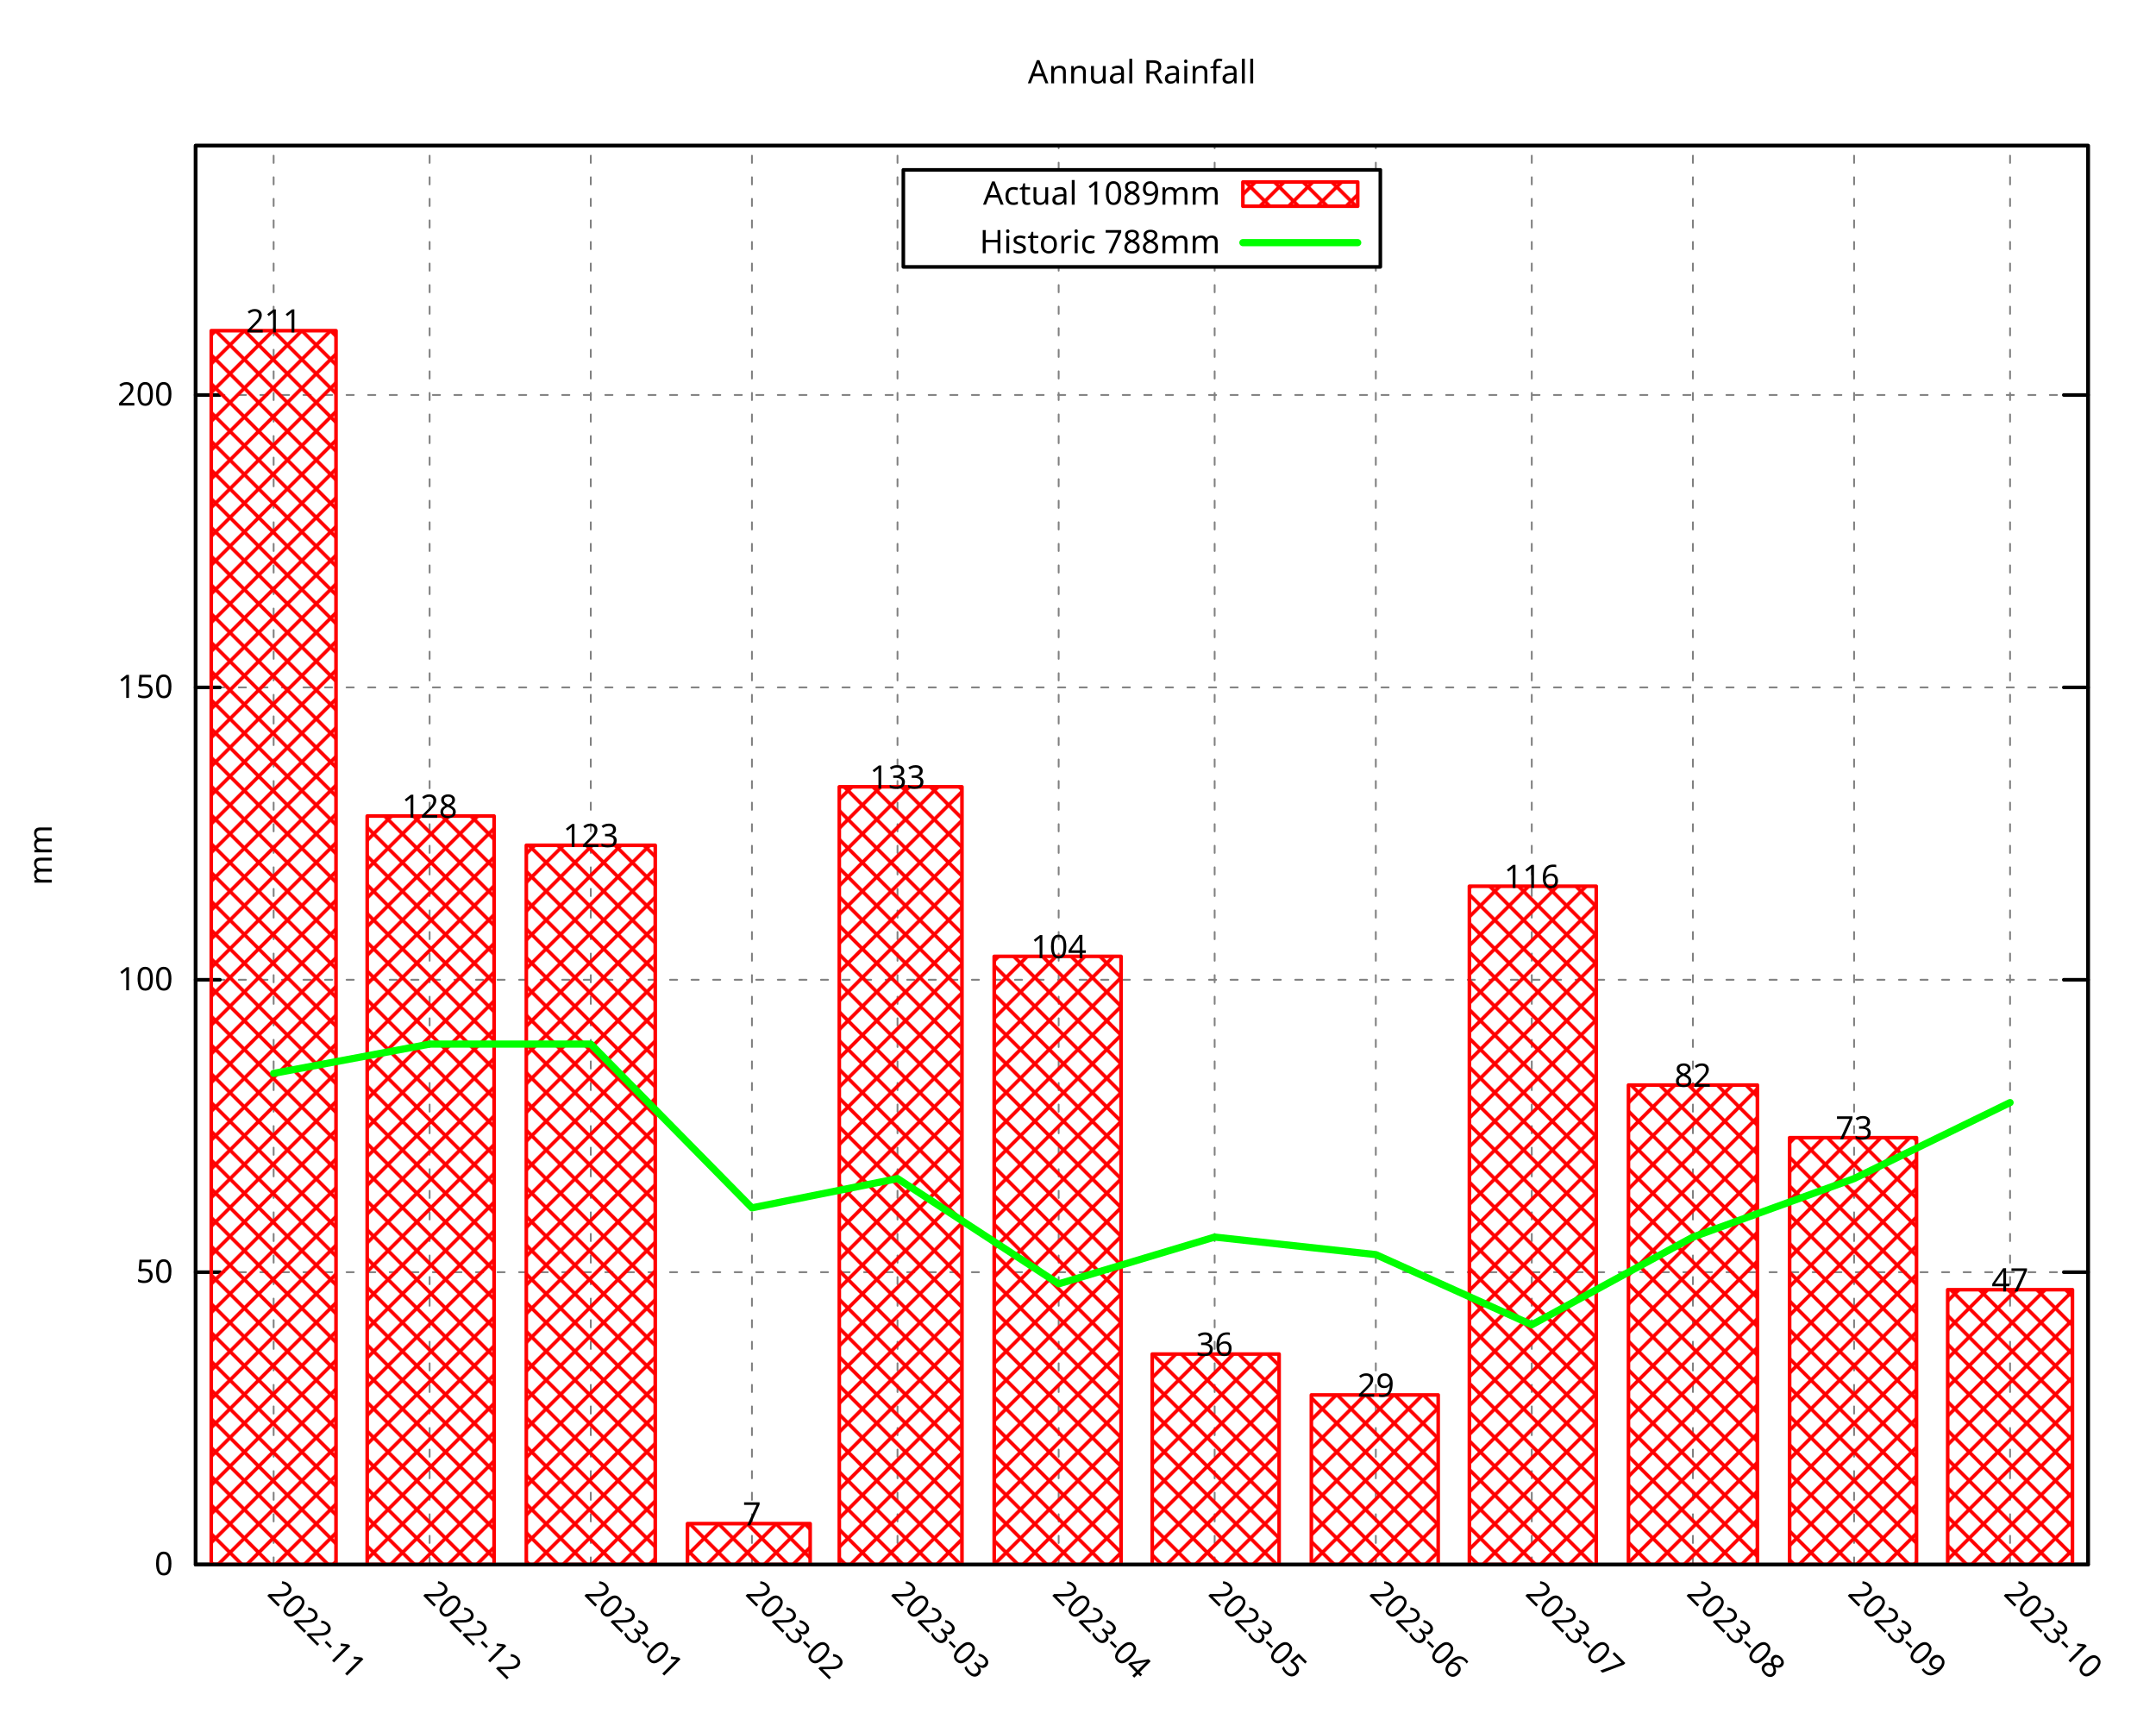
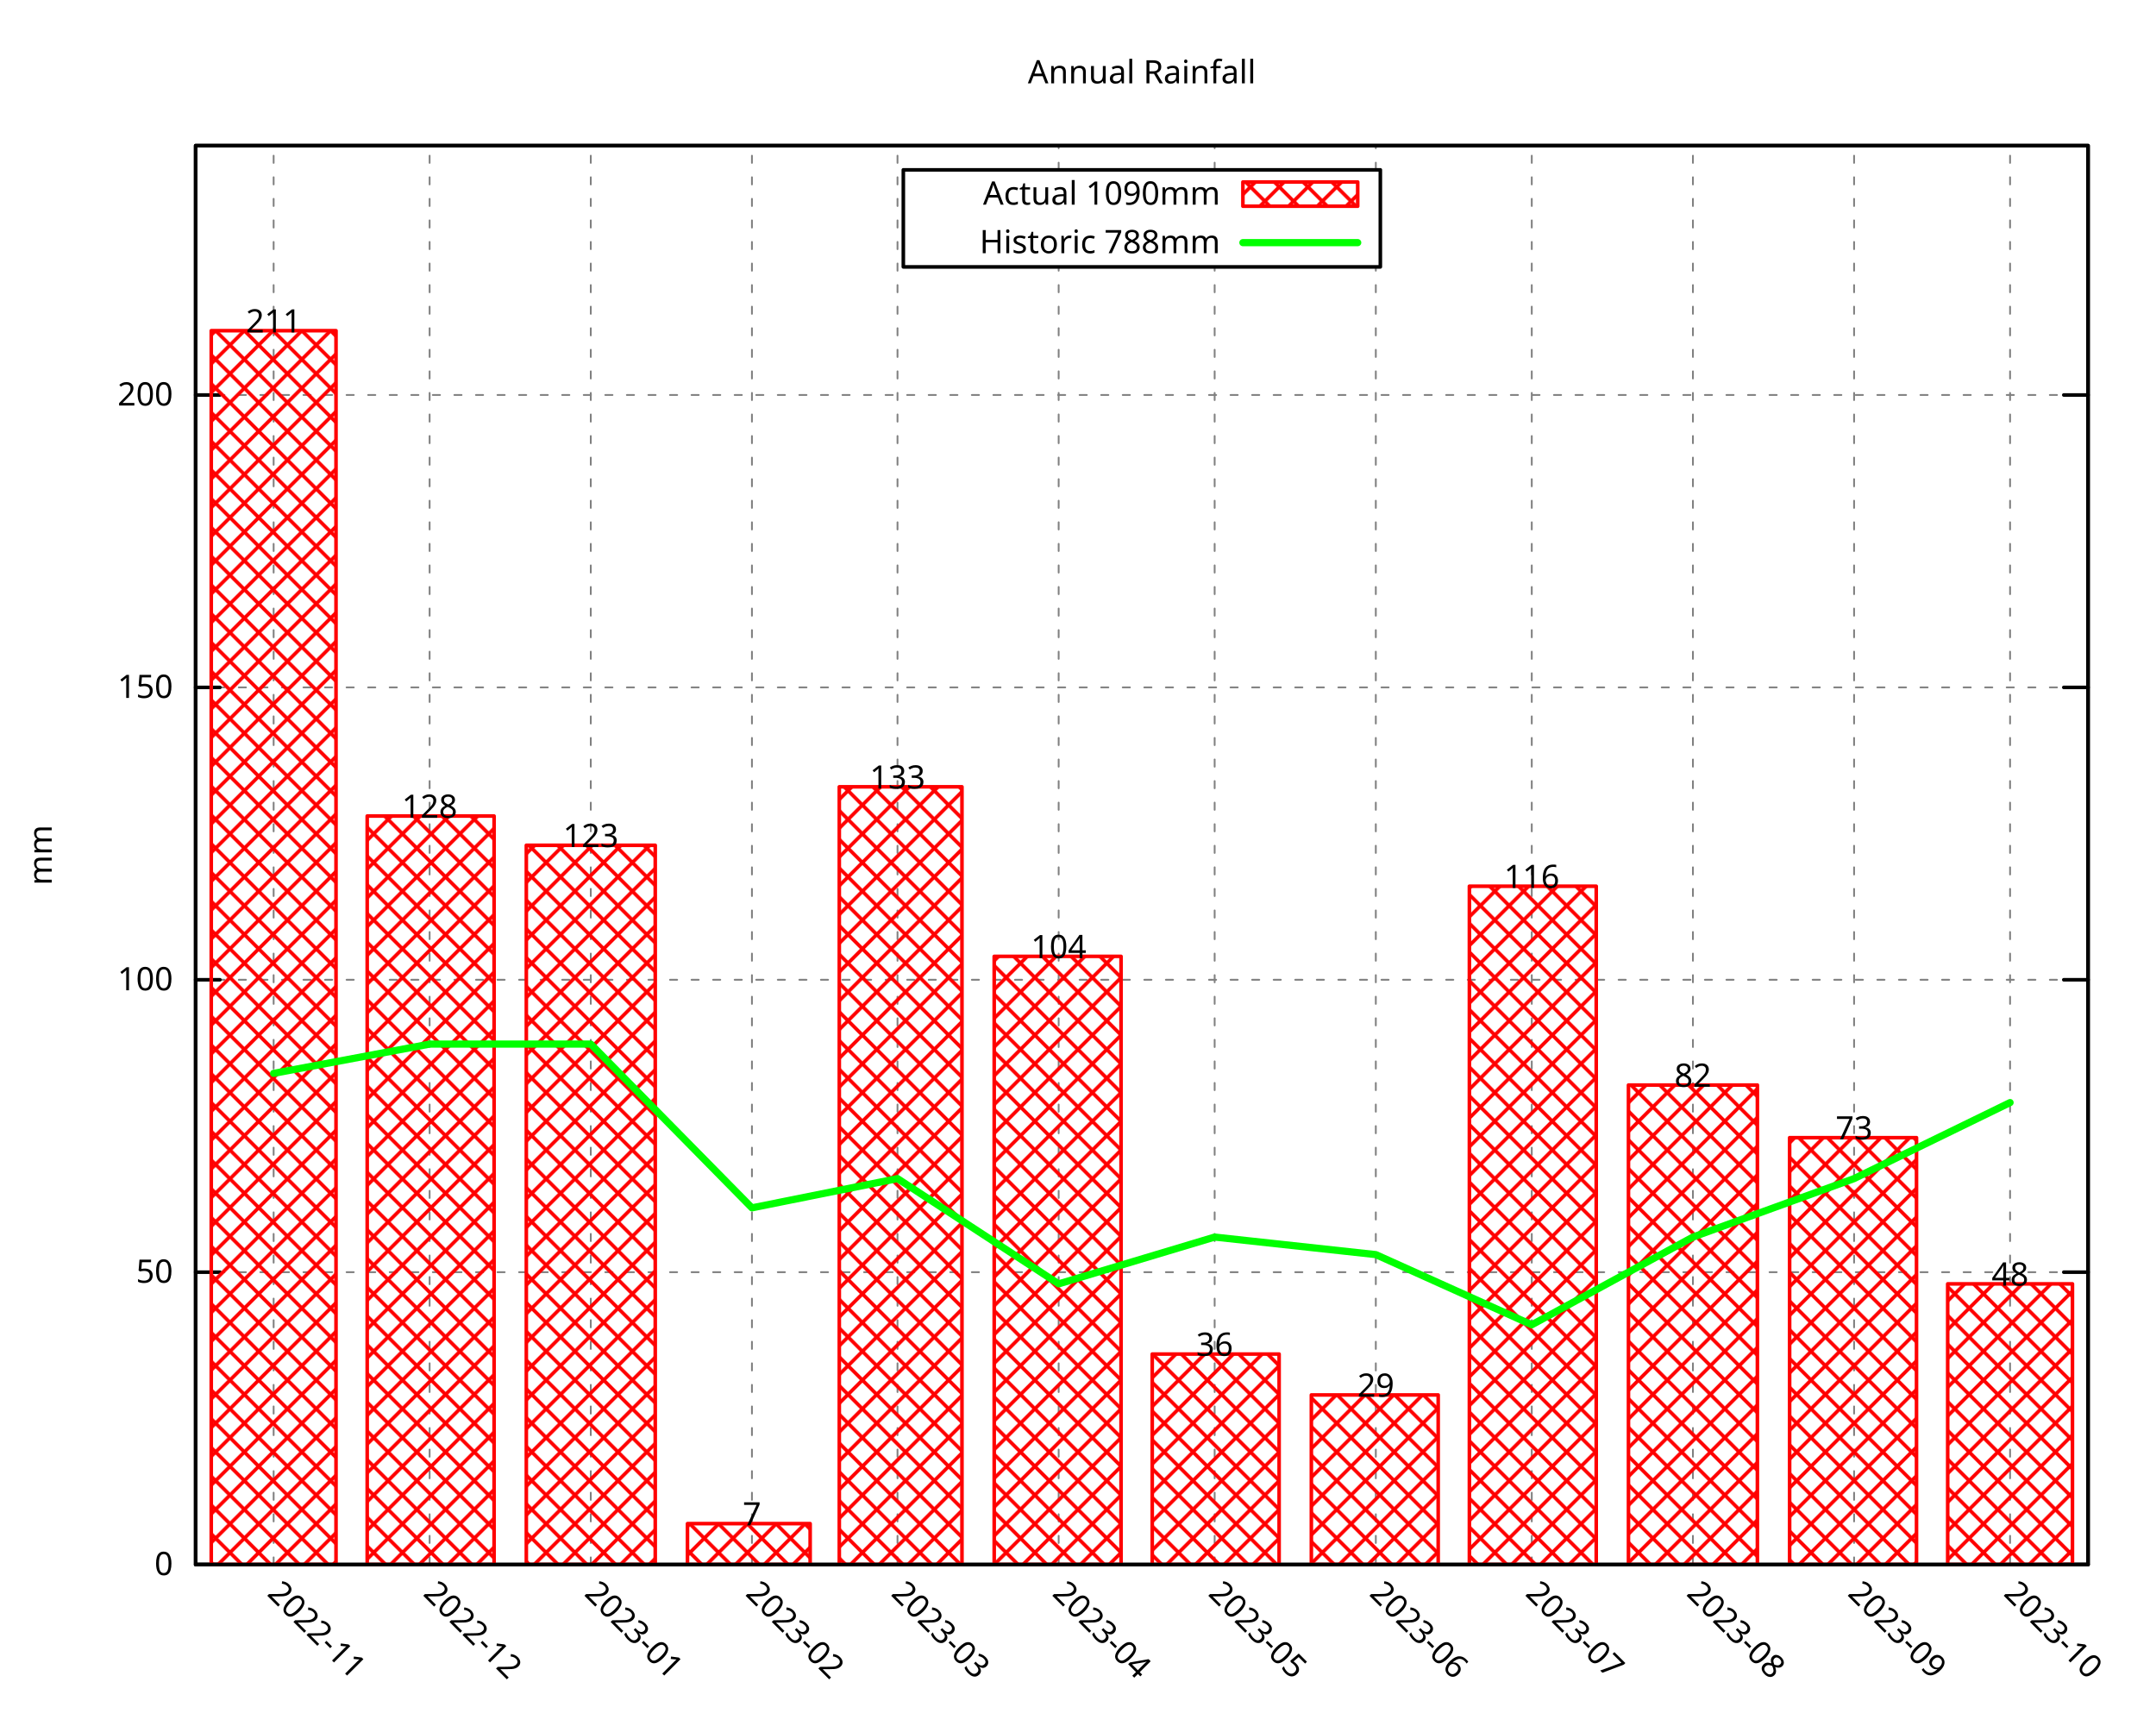
<svg xmlns="http://www.w3.org/2000/svg" xmlns:xlink="http://www.w3.org/1999/xlink" width="600" height="480" viewBox="0 0 600 480">
  <g id="gnuplot_canvas">
    <rect x="0" y="0" width="600" height="480" fill="none" />
    <defs>
      <circle id="gpDot" r="0.5" stroke-width="0.5" stroke="currentColor" />
      <path id="gpPt0" stroke-width="0.296" stroke="currentColor" d="M-1,0 h2 M0,-1 v2" />
      <path id="gpPt1" stroke-width="0.296" stroke="currentColor" d="M-1,-1 L1,1 M1,-1 L-1,1" />
      <path id="gpPt2" stroke-width="0.296" stroke="currentColor" d="M-1,0 L1,0 M0,-1 L0,1 M-1,-1 L1,1 M-1,1 L1,-1" />
      <rect id="gpPt3" stroke-width="0.296" stroke="currentColor" x="-1" y="-1" width="2" height="2" />
      <rect id="gpPt4" stroke-width="0.296" stroke="currentColor" fill="currentColor" x="-1" y="-1" width="2" height="2" />
      <circle id="gpPt5" stroke-width="0.296" stroke="currentColor" cx="0" cy="0" r="1" />
      <use xlink:href="#gpPt5" id="gpPt6" fill="currentColor" stroke="none" />
      <path id="gpPt7" stroke-width="0.296" stroke="currentColor" d="M0,-1.33 L-1.33,0.67 L1.33,0.67 z" />
      <use xlink:href="#gpPt7" id="gpPt8" fill="currentColor" stroke="none" />
      <use xlink:href="#gpPt7" id="gpPt9" stroke="currentColor" transform="rotate(180)" />
      <use xlink:href="#gpPt9" id="gpPt10" fill="currentColor" stroke="none" />
      <use xlink:href="#gpPt3" id="gpPt11" stroke="currentColor" transform="rotate(45)" />
      <use xlink:href="#gpPt11" id="gpPt12" fill="currentColor" stroke="none" />
      <path id="gpPt13" stroke-width="0.296" stroke="currentColor" d="M0,1.330 L1.265,0.411 L0.782,-1.067 L-0.782,-1.076 L-1.265,0.411 z" />
      <use xlink:href="#gpPt13" id="gpPt14" fill="currentColor" stroke="none" />
      <filter id="textbox" filterUnits="objectBoundingBox" x="0" y="0" height="1" width="1">
        <feFlood flood-color="white" flood-opacity="1" result="bgnd" />
        <feComposite in="SourceGraphic" in2="bgnd" operator="atop" />
      </filter>
      <filter id="greybox" filterUnits="objectBoundingBox" x="0" y="0" height="1" width="1">
        <feFlood flood-color="lightgrey" flood-opacity="1" result="grey" />
        <feComposite in="SourceGraphic" in2="grey" operator="atop" />
      </filter>
    </defs>
    <g fill="none" color="white" stroke="currentColor" stroke-width="1.00" stroke-linecap="round" stroke-linejoin="round">
</g>
    <g fill="none" color="black" stroke="currentColor" stroke-width="1.00" stroke-linecap="round" stroke-linejoin="round">
</g>
    <g fill="none" color="black" stroke="black" stroke-width="0.50" stroke-linecap="round" stroke-linejoin="round">
</g>
    <g fill="none" color="gray" stroke="currentColor" stroke-width="0.50" stroke-linecap="round" stroke-linejoin="round">
      <path stroke="gray" stroke-dasharray="2,4" class="gridline" d="M54.45,435.32 L581.09,435.32  " />
    </g>
    <g fill="none" color="gray" stroke="gray" stroke-width="1.00" stroke-linecap="round" stroke-linejoin="round">
</g>
    <g fill="none" color="black" stroke="currentColor" stroke-width="1.00" stroke-linecap="round" stroke-linejoin="round">
      <path stroke="black" d="M54.45,435.32 L61.20,435.32 M581.09,435.32 L574.34,435.32  " />
      <g transform="translate(48.15,438.25)" stroke="none" fill="black" font-family="Droid Sans" font-size="9.00" text-anchor="end">
        <text>
          <tspan font-family="Droid Sans"> 0</tspan>
        </text>
      </g>
    </g>
    <g fill="none" color="black" stroke="currentColor" stroke-width="1.00" stroke-linecap="round" stroke-linejoin="round">
</g>
    <g fill="none" color="black" stroke="black" stroke-width="0.50" stroke-linecap="round" stroke-linejoin="round">
</g>
    <g fill="none" color="gray" stroke="currentColor" stroke-width="0.50" stroke-linecap="round" stroke-linejoin="round">
      <path stroke="gray" stroke-dasharray="2,4" class="gridline" d="M54.45,353.97 L581.09,353.97  " />
    </g>
    <g fill="none" color="gray" stroke="gray" stroke-width="1.00" stroke-linecap="round" stroke-linejoin="round">
</g>
    <g fill="none" color="black" stroke="currentColor" stroke-width="1.00" stroke-linecap="round" stroke-linejoin="round">
      <path stroke="black" d="M54.45,353.97 L61.20,353.97 M581.09,353.97 L574.34,353.97  " />
      <g transform="translate(48.15,356.90)" stroke="none" fill="black" font-family="Droid Sans" font-size="9.00" text-anchor="end">
        <text>
          <tspan font-family="Droid Sans"> 50</tspan>
        </text>
      </g>
    </g>
    <g fill="none" color="black" stroke="currentColor" stroke-width="1.00" stroke-linecap="round" stroke-linejoin="round">
</g>
    <g fill="none" color="black" stroke="black" stroke-width="0.50" stroke-linecap="round" stroke-linejoin="round">
</g>
    <g fill="none" color="gray" stroke="currentColor" stroke-width="0.50" stroke-linecap="round" stroke-linejoin="round">
      <path stroke="gray" stroke-dasharray="2,4" class="gridline" d="M54.45,272.61 L581.09,272.61  " />
    </g>
    <g fill="none" color="gray" stroke="gray" stroke-width="1.00" stroke-linecap="round" stroke-linejoin="round">
</g>
    <g fill="none" color="black" stroke="currentColor" stroke-width="1.00" stroke-linecap="round" stroke-linejoin="round">
      <path stroke="black" d="M54.45,272.61 L61.20,272.61 M581.09,272.61 L574.34,272.61  " />
      <g transform="translate(48.15,275.54)" stroke="none" fill="black" font-family="Droid Sans" font-size="9.00" text-anchor="end">
        <text>
          <tspan font-family="Droid Sans"> 100</tspan>
        </text>
      </g>
    </g>
    <g fill="none" color="black" stroke="currentColor" stroke-width="1.00" stroke-linecap="round" stroke-linejoin="round">
</g>
    <g fill="none" color="black" stroke="black" stroke-width="0.50" stroke-linecap="round" stroke-linejoin="round">
</g>
    <g fill="none" color="gray" stroke="currentColor" stroke-width="0.50" stroke-linecap="round" stroke-linejoin="round">
      <path stroke="gray" stroke-dasharray="2,4" class="gridline" d="M54.45,191.26 L581.09,191.26  " />
    </g>
    <g fill="none" color="gray" stroke="gray" stroke-width="1.00" stroke-linecap="round" stroke-linejoin="round">
</g>
    <g fill="none" color="black" stroke="currentColor" stroke-width="1.00" stroke-linecap="round" stroke-linejoin="round">
      <path stroke="black" d="M54.45,191.26 L61.20,191.26 M581.09,191.26 L574.34,191.26  " />
      <g transform="translate(48.15,194.19)" stroke="none" fill="black" font-family="Droid Sans" font-size="9.00" text-anchor="end">
        <text>
          <tspan font-family="Droid Sans"> 150</tspan>
        </text>
      </g>
    </g>
    <g fill="none" color="black" stroke="currentColor" stroke-width="1.00" stroke-linecap="round" stroke-linejoin="round">
</g>
    <g fill="none" color="black" stroke="black" stroke-width="0.50" stroke-linecap="round" stroke-linejoin="round">
</g>
    <g fill="none" color="gray" stroke="currentColor" stroke-width="0.50" stroke-linecap="round" stroke-linejoin="round">
      <path stroke="gray" stroke-dasharray="2,4" class="gridline" d="M54.45,109.90 L581.09,109.90  " />
    </g>
    <g fill="none" color="gray" stroke="gray" stroke-width="1.00" stroke-linecap="round" stroke-linejoin="round">
</g>
    <g fill="none" color="black" stroke="currentColor" stroke-width="1.00" stroke-linecap="round" stroke-linejoin="round">
      <path stroke="black" d="M54.45,109.90 L61.20,109.90 M581.09,109.90 L574.34,109.90  " />
      <g transform="translate(48.15,112.83)" stroke="none" fill="black" font-family="Droid Sans" font-size="9.00" text-anchor="end">
        <text>
          <tspan font-family="Droid Sans"> 200</tspan>
        </text>
      </g>
    </g>
    <g fill="none" color="black" stroke="currentColor" stroke-width="1.00" stroke-linecap="round" stroke-linejoin="round">
</g>
    <g fill="none" color="black" stroke="black" stroke-width="0.50" stroke-linecap="round" stroke-linejoin="round">
</g>
    <g fill="none" color="gray" stroke="currentColor" stroke-width="0.50" stroke-linecap="round" stroke-linejoin="round">
      <path stroke="gray" stroke-dasharray="2,4" class="gridline" d="M76.15,435.32 L76.15,40.51  " />
    </g>
    <g fill="none" color="gray" stroke="gray" stroke-width="1.00" stroke-linecap="round" stroke-linejoin="round">
</g>
    <g fill="none" color="black" stroke="currentColor" stroke-width="1.00" stroke-linecap="round" stroke-linejoin="round">
      <path stroke="black" d="M76.15,435.32 M76.15,40.51  " />
      <g transform="translate(74.08,443.69) rotate(45)" stroke="none" fill="black" font-family="Droid Sans" font-size="9.00" text-anchor="start">
        <text>
          <tspan font-family="Droid Sans">2022-11</tspan>
        </text>
      </g>
    </g>
    <g fill="none" color="black" stroke="currentColor" stroke-width="1.00" stroke-linecap="round" stroke-linejoin="round">
</g>
    <g fill="none" color="black" stroke="black" stroke-width="0.50" stroke-linecap="round" stroke-linejoin="round">
</g>
    <g fill="none" color="gray" stroke="currentColor" stroke-width="0.50" stroke-linecap="round" stroke-linejoin="round">
      <path stroke="gray" stroke-dasharray="2,4" class="gridline" d="M119.56,435.32 L119.56,40.51  " />
    </g>
    <g fill="none" color="gray" stroke="gray" stroke-width="1.00" stroke-linecap="round" stroke-linejoin="round">
</g>
    <g fill="none" color="black" stroke="currentColor" stroke-width="1.00" stroke-linecap="round" stroke-linejoin="round">
      <path stroke="black" d="M119.56,435.32 M119.56,40.51  " />
      <g transform="translate(117.49,443.69) rotate(45)" stroke="none" fill="black" font-family="Droid Sans" font-size="9.00" text-anchor="start">
        <text>
          <tspan font-family="Droid Sans">2022-12</tspan>
        </text>
      </g>
    </g>
    <g fill="none" color="black" stroke="currentColor" stroke-width="1.00" stroke-linecap="round" stroke-linejoin="round">
</g>
    <g fill="none" color="black" stroke="black" stroke-width="0.50" stroke-linecap="round" stroke-linejoin="round">
</g>
    <g fill="none" color="gray" stroke="currentColor" stroke-width="0.50" stroke-linecap="round" stroke-linejoin="round">
      <path stroke="gray" stroke-dasharray="2,4" class="gridline" d="M164.41,435.32 L164.41,40.51  " />
    </g>
    <g fill="none" color="gray" stroke="gray" stroke-width="1.00" stroke-linecap="round" stroke-linejoin="round">
</g>
    <g fill="none" color="black" stroke="currentColor" stroke-width="1.00" stroke-linecap="round" stroke-linejoin="round">
      <path stroke="black" d="M164.41,435.32 M164.41,40.51  " />
      <g transform="translate(162.34,443.69) rotate(45)" stroke="none" fill="black" font-family="Droid Sans" font-size="9.00" text-anchor="start">
        <text>
          <tspan font-family="Droid Sans">2023-01</tspan>
        </text>
      </g>
    </g>
    <g fill="none" color="black" stroke="currentColor" stroke-width="1.00" stroke-linecap="round" stroke-linejoin="round">
</g>
    <g fill="none" color="black" stroke="black" stroke-width="0.50" stroke-linecap="round" stroke-linejoin="round">
</g>
    <g fill="none" color="gray" stroke="currentColor" stroke-width="0.50" stroke-linecap="round" stroke-linejoin="round">
      <path stroke="gray" stroke-dasharray="2,4" class="gridline" d="M209.26,435.32 L209.26,40.51  " />
    </g>
    <g fill="none" color="gray" stroke="gray" stroke-width="1.00" stroke-linecap="round" stroke-linejoin="round">
</g>
    <g fill="none" color="black" stroke="currentColor" stroke-width="1.00" stroke-linecap="round" stroke-linejoin="round">
      <path stroke="black" d="M209.26,435.32 M209.26,40.51  " />
      <g transform="translate(207.19,443.69) rotate(45)" stroke="none" fill="black" font-family="Droid Sans" font-size="9.00" text-anchor="start">
        <text>
          <tspan font-family="Droid Sans">2023-02</tspan>
        </text>
      </g>
    </g>
    <g fill="none" color="black" stroke="currentColor" stroke-width="1.00" stroke-linecap="round" stroke-linejoin="round">
</g>
    <g fill="none" color="black" stroke="black" stroke-width="0.50" stroke-linecap="round" stroke-linejoin="round">
</g>
    <g fill="none" color="gray" stroke="currentColor" stroke-width="0.50" stroke-linecap="round" stroke-linejoin="round">
      <path stroke="gray" stroke-dasharray="2,4" class="gridline" d="M249.77,435.32 L249.77,40.51  " />
    </g>
    <g fill="none" color="gray" stroke="gray" stroke-width="1.00" stroke-linecap="round" stroke-linejoin="round">
</g>
    <g fill="none" color="black" stroke="currentColor" stroke-width="1.00" stroke-linecap="round" stroke-linejoin="round">
      <path stroke="black" d="M249.77,435.32 M249.77,40.51  " />
      <g transform="translate(247.70,443.69) rotate(45)" stroke="none" fill="black" font-family="Droid Sans" font-size="9.00" text-anchor="start">
        <text>
          <tspan font-family="Droid Sans">2023-03</tspan>
        </text>
      </g>
    </g>
    <g fill="none" color="black" stroke="currentColor" stroke-width="1.00" stroke-linecap="round" stroke-linejoin="round">
</g>
    <g fill="none" color="black" stroke="black" stroke-width="0.50" stroke-linecap="round" stroke-linejoin="round">
</g>
    <g fill="none" color="gray" stroke="currentColor" stroke-width="0.50" stroke-linecap="round" stroke-linejoin="round">
      <path stroke="gray" stroke-dasharray="2,4" class="gridline" d="M294.62,435.32 L294.62,74.26 M294.62,47.26 L294.62,40.51  " />
    </g>
    <g fill="none" color="gray" stroke="gray" stroke-width="1.00" stroke-linecap="round" stroke-linejoin="round">
</g>
    <g fill="none" color="black" stroke="currentColor" stroke-width="1.00" stroke-linecap="round" stroke-linejoin="round">
      <path stroke="black" d="M294.62,435.32 M294.62,40.51  " />
      <g transform="translate(292.55,443.69) rotate(45)" stroke="none" fill="black" font-family="Droid Sans" font-size="9.00" text-anchor="start">
        <text>
          <tspan font-family="Droid Sans">2023-04</tspan>
        </text>
      </g>
    </g>
    <g fill="none" color="black" stroke="currentColor" stroke-width="1.00" stroke-linecap="round" stroke-linejoin="round">
</g>
    <g fill="none" color="black" stroke="black" stroke-width="0.50" stroke-linecap="round" stroke-linejoin="round">
</g>
    <g fill="none" color="gray" stroke="currentColor" stroke-width="0.50" stroke-linecap="round" stroke-linejoin="round">
      <path stroke="gray" stroke-dasharray="2,4" class="gridline" d="M338.03,435.32 L338.03,74.26 M338.03,47.26 L338.03,40.51  " />
    </g>
    <g fill="none" color="gray" stroke="gray" stroke-width="1.00" stroke-linecap="round" stroke-linejoin="round">
</g>
    <g fill="none" color="black" stroke="currentColor" stroke-width="1.00" stroke-linecap="round" stroke-linejoin="round">
      <path stroke="black" d="M338.03,435.32 M338.03,40.51  " />
      <g transform="translate(335.96,443.69) rotate(45)" stroke="none" fill="black" font-family="Droid Sans" font-size="9.00" text-anchor="start">
        <text>
          <tspan font-family="Droid Sans">2023-05</tspan>
        </text>
      </g>
    </g>
    <g fill="none" color="black" stroke="currentColor" stroke-width="1.00" stroke-linecap="round" stroke-linejoin="round">
</g>
    <g fill="none" color="black" stroke="black" stroke-width="0.50" stroke-linecap="round" stroke-linejoin="round">
</g>
    <g fill="none" color="gray" stroke="currentColor" stroke-width="0.50" stroke-linecap="round" stroke-linejoin="round">
      <path stroke="gray" stroke-dasharray="2,4" class="gridline" d="M382.88,435.32 L382.88,74.26 M382.88,47.26 L382.88,40.51  " />
    </g>
    <g fill="none" color="gray" stroke="gray" stroke-width="1.00" stroke-linecap="round" stroke-linejoin="round">
</g>
    <g fill="none" color="black" stroke="currentColor" stroke-width="1.00" stroke-linecap="round" stroke-linejoin="round">
      <path stroke="black" d="M382.88,435.32 M382.88,40.51  " />
      <g transform="translate(380.81,443.69) rotate(45)" stroke="none" fill="black" font-family="Droid Sans" font-size="9.00" text-anchor="start">
        <text>
          <tspan font-family="Droid Sans">2023-06</tspan>
        </text>
      </g>
    </g>
    <g fill="none" color="black" stroke="currentColor" stroke-width="1.00" stroke-linecap="round" stroke-linejoin="round">
</g>
    <g fill="none" color="black" stroke="black" stroke-width="0.50" stroke-linecap="round" stroke-linejoin="round">
</g>
    <g fill="none" color="gray" stroke="currentColor" stroke-width="0.50" stroke-linecap="round" stroke-linejoin="round">
      <path stroke="gray" stroke-dasharray="2,4" class="gridline" d="M426.28,435.32 L426.28,40.51  " />
    </g>
    <g fill="none" color="gray" stroke="gray" stroke-width="1.00" stroke-linecap="round" stroke-linejoin="round">
</g>
    <g fill="none" color="black" stroke="currentColor" stroke-width="1.00" stroke-linecap="round" stroke-linejoin="round">
      <path stroke="black" d="M426.28,435.32 M426.28,40.51  " />
      <g transform="translate(424.21,443.69) rotate(45)" stroke="none" fill="black" font-family="Droid Sans" font-size="9.00" text-anchor="start">
        <text>
          <tspan font-family="Droid Sans">2023-07</tspan>
        </text>
      </g>
    </g>
    <g fill="none" color="black" stroke="currentColor" stroke-width="1.00" stroke-linecap="round" stroke-linejoin="round">
</g>
    <g fill="none" color="black" stroke="black" stroke-width="0.50" stroke-linecap="round" stroke-linejoin="round">
</g>
    <g fill="none" color="gray" stroke="currentColor" stroke-width="0.50" stroke-linecap="round" stroke-linejoin="round">
      <path stroke="gray" stroke-dasharray="2,4" class="gridline" d="M471.13,435.32 L471.13,40.51  " />
    </g>
    <g fill="none" color="gray" stroke="gray" stroke-width="1.00" stroke-linecap="round" stroke-linejoin="round">
</g>
    <g fill="none" color="black" stroke="currentColor" stroke-width="1.00" stroke-linecap="round" stroke-linejoin="round">
      <path stroke="black" d="M471.13,435.32 M471.13,40.51  " />
      <g transform="translate(469.06,443.69) rotate(45)" stroke="none" fill="black" font-family="Droid Sans" font-size="9.00" text-anchor="start">
        <text>
          <tspan font-family="Droid Sans">2023-08</tspan>
        </text>
      </g>
    </g>
    <g fill="none" color="black" stroke="currentColor" stroke-width="1.00" stroke-linecap="round" stroke-linejoin="round">
</g>
    <g fill="none" color="black" stroke="black" stroke-width="0.50" stroke-linecap="round" stroke-linejoin="round">
</g>
    <g fill="none" color="gray" stroke="currentColor" stroke-width="0.50" stroke-linecap="round" stroke-linejoin="round">
      <path stroke="gray" stroke-dasharray="2,4" class="gridline" d="M515.98,435.32 L515.98,40.51  " />
    </g>
    <g fill="none" color="gray" stroke="gray" stroke-width="1.00" stroke-linecap="round" stroke-linejoin="round">
</g>
    <g fill="none" color="black" stroke="currentColor" stroke-width="1.00" stroke-linecap="round" stroke-linejoin="round">
      <path stroke="black" d="M515.98,435.32 M515.98,40.51  " />
      <g transform="translate(513.91,443.69) rotate(45)" stroke="none" fill="black" font-family="Droid Sans" font-size="9.00" text-anchor="start">
        <text>
          <tspan font-family="Droid Sans">2023-09</tspan>
        </text>
      </g>
    </g>
    <g fill="none" color="black" stroke="currentColor" stroke-width="1.00" stroke-linecap="round" stroke-linejoin="round">
</g>
    <g fill="none" color="black" stroke="black" stroke-width="0.50" stroke-linecap="round" stroke-linejoin="round">
</g>
    <g fill="none" color="gray" stroke="currentColor" stroke-width="0.50" stroke-linecap="round" stroke-linejoin="round">
      <path stroke="gray" stroke-dasharray="2,4" class="gridline" d="M559.39,435.32 L559.39,40.51  " />
    </g>
    <g fill="none" color="gray" stroke="gray" stroke-width="1.00" stroke-linecap="round" stroke-linejoin="round">
</g>
    <g fill="none" color="black" stroke="currentColor" stroke-width="1.00" stroke-linecap="round" stroke-linejoin="round">
      <path stroke="black" d="M559.39,435.32 M559.39,40.51  " />
      <g transform="translate(557.32,443.69) rotate(45)" stroke="none" fill="black" font-family="Droid Sans" font-size="9.00" text-anchor="start">
        <text>
          <tspan font-family="Droid Sans">2023-10</tspan>
        </text>
      </g>
    </g>
    <g fill="none" color="black" stroke="currentColor" stroke-width="1.00" stroke-linecap="round" stroke-linejoin="round">
</g>
    <g fill="none" color="black" stroke="currentColor" stroke-width="1.00" stroke-linecap="round" stroke-linejoin="round">
      <path stroke="black" d="M54.45,40.51 L54.45,435.32 L581.09,435.32 L581.09,40.51 L54.45,40.51 Z  " />
    </g>
    <g fill="none" color="black" stroke="currentColor" stroke-width="1.00" stroke-linecap="round" stroke-linejoin="round">
      <g transform="translate(14.39,237.92) rotate(270)" stroke="none" fill="black" font-family="Droid Sans" font-size="9.00" text-anchor="middle">
        <text>
          <tspan font-family="Droid Sans">mm</tspan>
        </text>
      </g>
    </g>
    <g fill="none" color="black" stroke="currentColor" stroke-width="1.00" stroke-linecap="round" stroke-linejoin="round">
</g>
    <g fill="none" color="black" stroke="currentColor" stroke-width="1.00" stroke-linecap="round" stroke-linejoin="round">
      <path stroke="black" d="M251.39,74.26 L251.39,47.26 L384.14,47.26 L384.14,74.26 L251.39,74.26 Z  " />
    </g>
    <g id="gnuplot_plot_1">
      <g fill="none" color="black" stroke="currentColor" stroke-width="1.00" stroke-linecap="round" stroke-linejoin="round">
        <g transform="translate(339.59,56.94)" stroke="none" fill="black" font-family="Droid Sans" font-size="9.00" text-anchor="end">
          <text>
-             <tspan font-family="Droid Sans">Actual 1089mm</tspan>
+             <tspan font-family="Droid Sans">Actual 1090mm</tspan>
          </text>
        </g>
      </g>
      <g fill="none" color="black" stroke="currentColor" stroke-width="1.00" stroke-linecap="round" stroke-linejoin="round">
        <defs>
          <pattern id="gpPat1" patternUnits="userSpaceOnUse" x="0" y="0" width="8" height="8">
            <path style="fill:none; stroke:rgb(255,0,0)" d="M0,0 L8,8 M0,8 L8,0" />
          </pattern>
        </defs>
        <g stroke="none" shape-rendering="crispEdges">
          <polygon fill="url(#gpPat1)" points="345.89,57.38 377.84,57.38 377.84,50.63 345.89,50.63 " />
        </g>
        <path stroke="rgb(255,   0,   0)" d="M345.89,57.38 L377.84,57.38 L377.84,50.64 L345.89,50.64 L345.89,57.38 Z  " />
      </g>
      <g fill="none" color="black" stroke="currentColor" stroke-width="1.00" stroke-linecap="round" stroke-linejoin="round">
        <defs>
          <pattern id="gpPat2" patternUnits="userSpaceOnUse" x="0" y="0" width="8" height="8">
            <path style="fill:none; stroke:rgb(255,0,0)" d="M0,0 L8,8 M0,8 L8,0" />
          </pattern>
        </defs>
        <g stroke="none" shape-rendering="crispEdges">
          <polygon fill="url(#gpPat2)" points="58.79,435.32 93.52,435.32 93.52,92.00 58.79,92.00 " />
        </g>
        <path stroke="rgb(255,   0,   0)" d="M58.79,435.32 L58.79,92.01 L93.51,92.01 L93.51,435.32 L58.79,435.32 Z  " />
        <g stroke="none" shape-rendering="crispEdges">
          <polygon fill="url(#gpPat2)" points="102.19,435.32 137.51,435.32 137.51,227.04 102.19,227.04 " />
        </g>
        <path stroke="rgb(255,   0,   0)" d="M102.19,435.32 L102.19,227.05 L137.50,227.05 L137.50,435.32 L102.19,435.32 Z  " />
        <g stroke="none" shape-rendering="crispEdges">
          <polygon fill="url(#gpPat2)" points="146.47,435.32 182.36,435.32 182.36,235.18 146.47,235.18 " />
        </g>
        <path stroke="rgb(255,   0,   0)" d="M146.47,435.32 L146.47,235.19 L182.35,235.19 L182.35,435.32 L146.47,435.32 Z  " />
        <g stroke="none" shape-rendering="crispEdges">
          <polygon fill="url(#gpPat2)" points="191.32,435.32 225.47,435.32 225.47,423.92 191.32,423.92 " />
        </g>
        <path stroke="rgb(255,   0,   0)" d="M191.32,435.32 L191.32,423.93 L225.46,423.93 L225.46,435.32 L191.32,435.32 Z  " />
        <g stroke="none" shape-rendering="crispEdges">
          <polygon fill="url(#gpPat2)" points="233.57,435.32 267.72,435.32 267.72,218.91 233.57,218.91 " />
        </g>
        <path stroke="rgb(255,   0,   0)" d="M233.57,435.32 L233.57,218.92 L267.71,218.92 L267.71,435.32 L233.57,435.32 Z  " />
        <g stroke="none" shape-rendering="crispEdges">
          <polygon fill="url(#gpPat2)" points="276.68,435.32 311.99,435.32 311.99,266.09 276.68,266.09 " />
        </g>
        <path stroke="rgb(255,   0,   0)" d="M276.68,435.32 L276.68,266.10 L311.98,266.10 L311.98,435.32 L276.68,435.32 Z  " />
        <g stroke="none" shape-rendering="crispEdges">
          <polygon fill="url(#gpPat2)" points="320.66,435.32 355.98,435.32 355.98,376.74 320.66,376.74 " />
        </g>
        <path stroke="rgb(255,   0,   0)" d="M320.66,435.32 L320.66,376.75 L355.97,376.75 L355.97,435.32 L320.66,435.32 Z  " />
        <g stroke="none" shape-rendering="crispEdges">
          <polygon fill="url(#gpPat2)" points="364.94,435.32 400.25,435.32 400.25,388.12 364.94,388.12 " />
        </g>
        <path stroke="rgb(255,   0,   0)" d="M364.94,435.32 L364.94,388.13 L400.24,388.13 L400.24,435.32 L364.94,435.32 Z  " />
        <g stroke="none" shape-rendering="crispEdges">
          <polygon fill="url(#gpPat2)" points="408.92,435.32 444.23,435.32 444.23,246.57 408.92,246.57 " />
        </g>
        <path stroke="rgb(255,   0,   0)" d="M408.92,435.32 L408.92,246.58 L444.22,246.58 L444.22,435.32 L408.92,435.32 Z  " />
        <g stroke="none" shape-rendering="crispEdges">
          <polygon fill="url(#gpPat2)" points="453.19,435.32 489.08,435.32 489.08,301.89 453.19,301.89 " />
        </g>
        <path stroke="rgb(255,   0,   0)" d="M453.19,435.32 L453.19,301.90 L489.07,301.90 L489.07,435.32 L453.19,435.32 Z  " />
        <g stroke="none" shape-rendering="crispEdges">
          <polygon fill="url(#gpPat2)" points="498.04,435.32 533.36,435.32 533.36,316.53 498.04,316.53 " />
        </g>
        <path stroke="rgb(255,   0,   0)" d="M498.04,435.32 L498.04,316.54 L533.35,316.54 L533.35,435.32 L498.04,435.32 Z  " />
        <g stroke="none" shape-rendering="crispEdges">
-           <polygon fill="url(#gpPat2)" points="542.03,435.32 576.76,435.32 576.76,358.84 542.03,358.84 " />
-         </g>
-         <path stroke="rgb(255,   0,   0)" d="M542.03,435.32 L542.03,358.85 L576.75,358.85 L576.75,435.32 L542.03,435.32 Z  " />
+           <polygon fill="url(#gpPat2)" points="542.03,435.32 576.76,435.32 576.76,357.21 542.03,357.21 " />
+         </g>
+         <path stroke="rgb(255,   0,   0)" d="M542.03,435.32 L542.03,357.22 L576.75,357.22 L576.75,435.32 L542.03,435.32 Z  " />
      </g>
    </g>
    <g id="gnuplot_plot_2" fill="none">
      <g fill="none" color="black" stroke="currentColor" stroke-width="1.00" stroke-linecap="round" stroke-linejoin="round">
        <g transform="translate(76.15,92.50)" stroke="none" fill="black" font-family="Droid Sans" font-size="9.00" text-anchor="middle">
          <text>
            <tspan font-family="Droid Sans">211</tspan>
          </text>
        </g>
        <g transform="translate(119.56,227.54)" stroke="none" fill="black" font-family="Droid Sans" font-size="9.00" text-anchor="middle">
          <text>
            <tspan font-family="Droid Sans">128</tspan>
          </text>
        </g>
        <g transform="translate(164.41,235.68)" stroke="none" fill="black" font-family="Droid Sans" font-size="9.00" text-anchor="middle">
          <text>
            <tspan font-family="Droid Sans">123</tspan>
          </text>
        </g>
        <g transform="translate(209.26,424.42)" stroke="none" fill="black" font-family="Droid Sans" font-size="9.00" text-anchor="middle">
          <text>
            <tspan font-family="Droid Sans">7</tspan>
          </text>
        </g>
        <g transform="translate(249.77,219.41)" stroke="none" fill="black" font-family="Droid Sans" font-size="9.00" text-anchor="middle">
          <text>
            <tspan font-family="Droid Sans">133</tspan>
          </text>
        </g>
        <g transform="translate(294.62,266.59)" stroke="none" fill="black" font-family="Droid Sans" font-size="9.00" text-anchor="middle">
          <text>
            <tspan font-family="Droid Sans">104</tspan>
          </text>
        </g>
        <g transform="translate(338.03,377.23)" stroke="none" fill="black" font-family="Droid Sans" font-size="9.00" text-anchor="middle">
          <text>
            <tspan font-family="Droid Sans">36</tspan>
          </text>
        </g>
        <g transform="translate(382.88,388.62)" stroke="none" fill="black" font-family="Droid Sans" font-size="9.00" text-anchor="middle">
          <text>
            <tspan font-family="Droid Sans">29</tspan>
          </text>
        </g>
        <g transform="translate(426.28,247.07)" stroke="none" fill="black" font-family="Droid Sans" font-size="9.00" text-anchor="middle">
          <text>
            <tspan font-family="Droid Sans">116</tspan>
          </text>
        </g>
        <g transform="translate(471.13,302.39)" stroke="none" fill="black" font-family="Droid Sans" font-size="9.00" text-anchor="middle">
          <text>
            <tspan font-family="Droid Sans">82</tspan>
          </text>
        </g>
        <g transform="translate(515.98,317.03)" stroke="none" fill="black" font-family="Droid Sans" font-size="9.00" text-anchor="middle">
          <text>
            <tspan font-family="Droid Sans">73</tspan>
          </text>
        </g>
-         <g transform="translate(559.39,359.34)" stroke="none" fill="black" font-family="Droid Sans" font-size="9.00" text-anchor="middle">
-           <text>
-             <tspan font-family="Droid Sans">47</tspan>
+         <g transform="translate(559.39,357.71)" stroke="none" fill="black" font-family="Droid Sans" font-size="9.00" text-anchor="middle">
+           <text>
+             <tspan font-family="Droid Sans">48</tspan>
          </text>
        </g>
      </g>
    </g>
    <g id="gnuplot_plot_3">
      <g fill="none" color="white" stroke="black" stroke-width="2.00" stroke-linecap="round" stroke-linejoin="round">
</g>
      <g fill="none" color="black" stroke="currentColor" stroke-width="2.00" stroke-linecap="round" stroke-linejoin="round">
        <g transform="translate(339.59,70.44)" stroke="none" fill="black" font-family="Droid Sans" font-size="9.00" text-anchor="end">
          <text>
            <tspan font-family="Droid Sans">Historic 788mm</tspan>
          </text>
        </g>
      </g>
      <g fill="none" color="black" stroke="currentColor" stroke-width="2.00" stroke-linecap="round" stroke-linejoin="round">
        <path stroke="rgb(  0, 255,   0)" d="M345.89,67.51 L377.84,67.51 M76.15,298.65 L119.56,290.51 L164.41,290.51 L209.26,336.07 L249.77,327.93 L294.62,357.22   L338.03,344.20 L382.88,349.08 L426.28,368.61 L471.13,344.20 L515.98,327.93 L559.39,306.78  " />
      </g>
    </g>
    <g fill="none" color="black" stroke="currentColor" stroke-width="2.00" stroke-linecap="round" stroke-linejoin="round">
</g>
    <g fill="none" color="black" stroke="black" stroke-width="1.00" stroke-linecap="round" stroke-linejoin="round">
</g>
    <g fill="none" color="black" stroke="currentColor" stroke-width="1.00" stroke-linecap="round" stroke-linejoin="round">
      <path stroke="black" d="M54.45,40.51 L54.45,435.32 L581.09,435.32 L581.09,40.51 L54.45,40.51 Z  " />
    </g>
    <g fill="none" color="black" stroke="currentColor" stroke-width="1.00" stroke-linecap="round" stroke-linejoin="round">
      <g transform="translate(317.77,23.19)" stroke="none" fill="black" font-family="Droid Sans" font-size="9.00" text-anchor="middle">
        <text>
          <tspan font-family="Droid Sans">Annual Rainfall</tspan>
        </text>
      </g>
    </g>
    <g fill="none" color="black" stroke="currentColor" stroke-width="1.00" stroke-linecap="round" stroke-linejoin="round">
</g>
  </g>
</svg>
